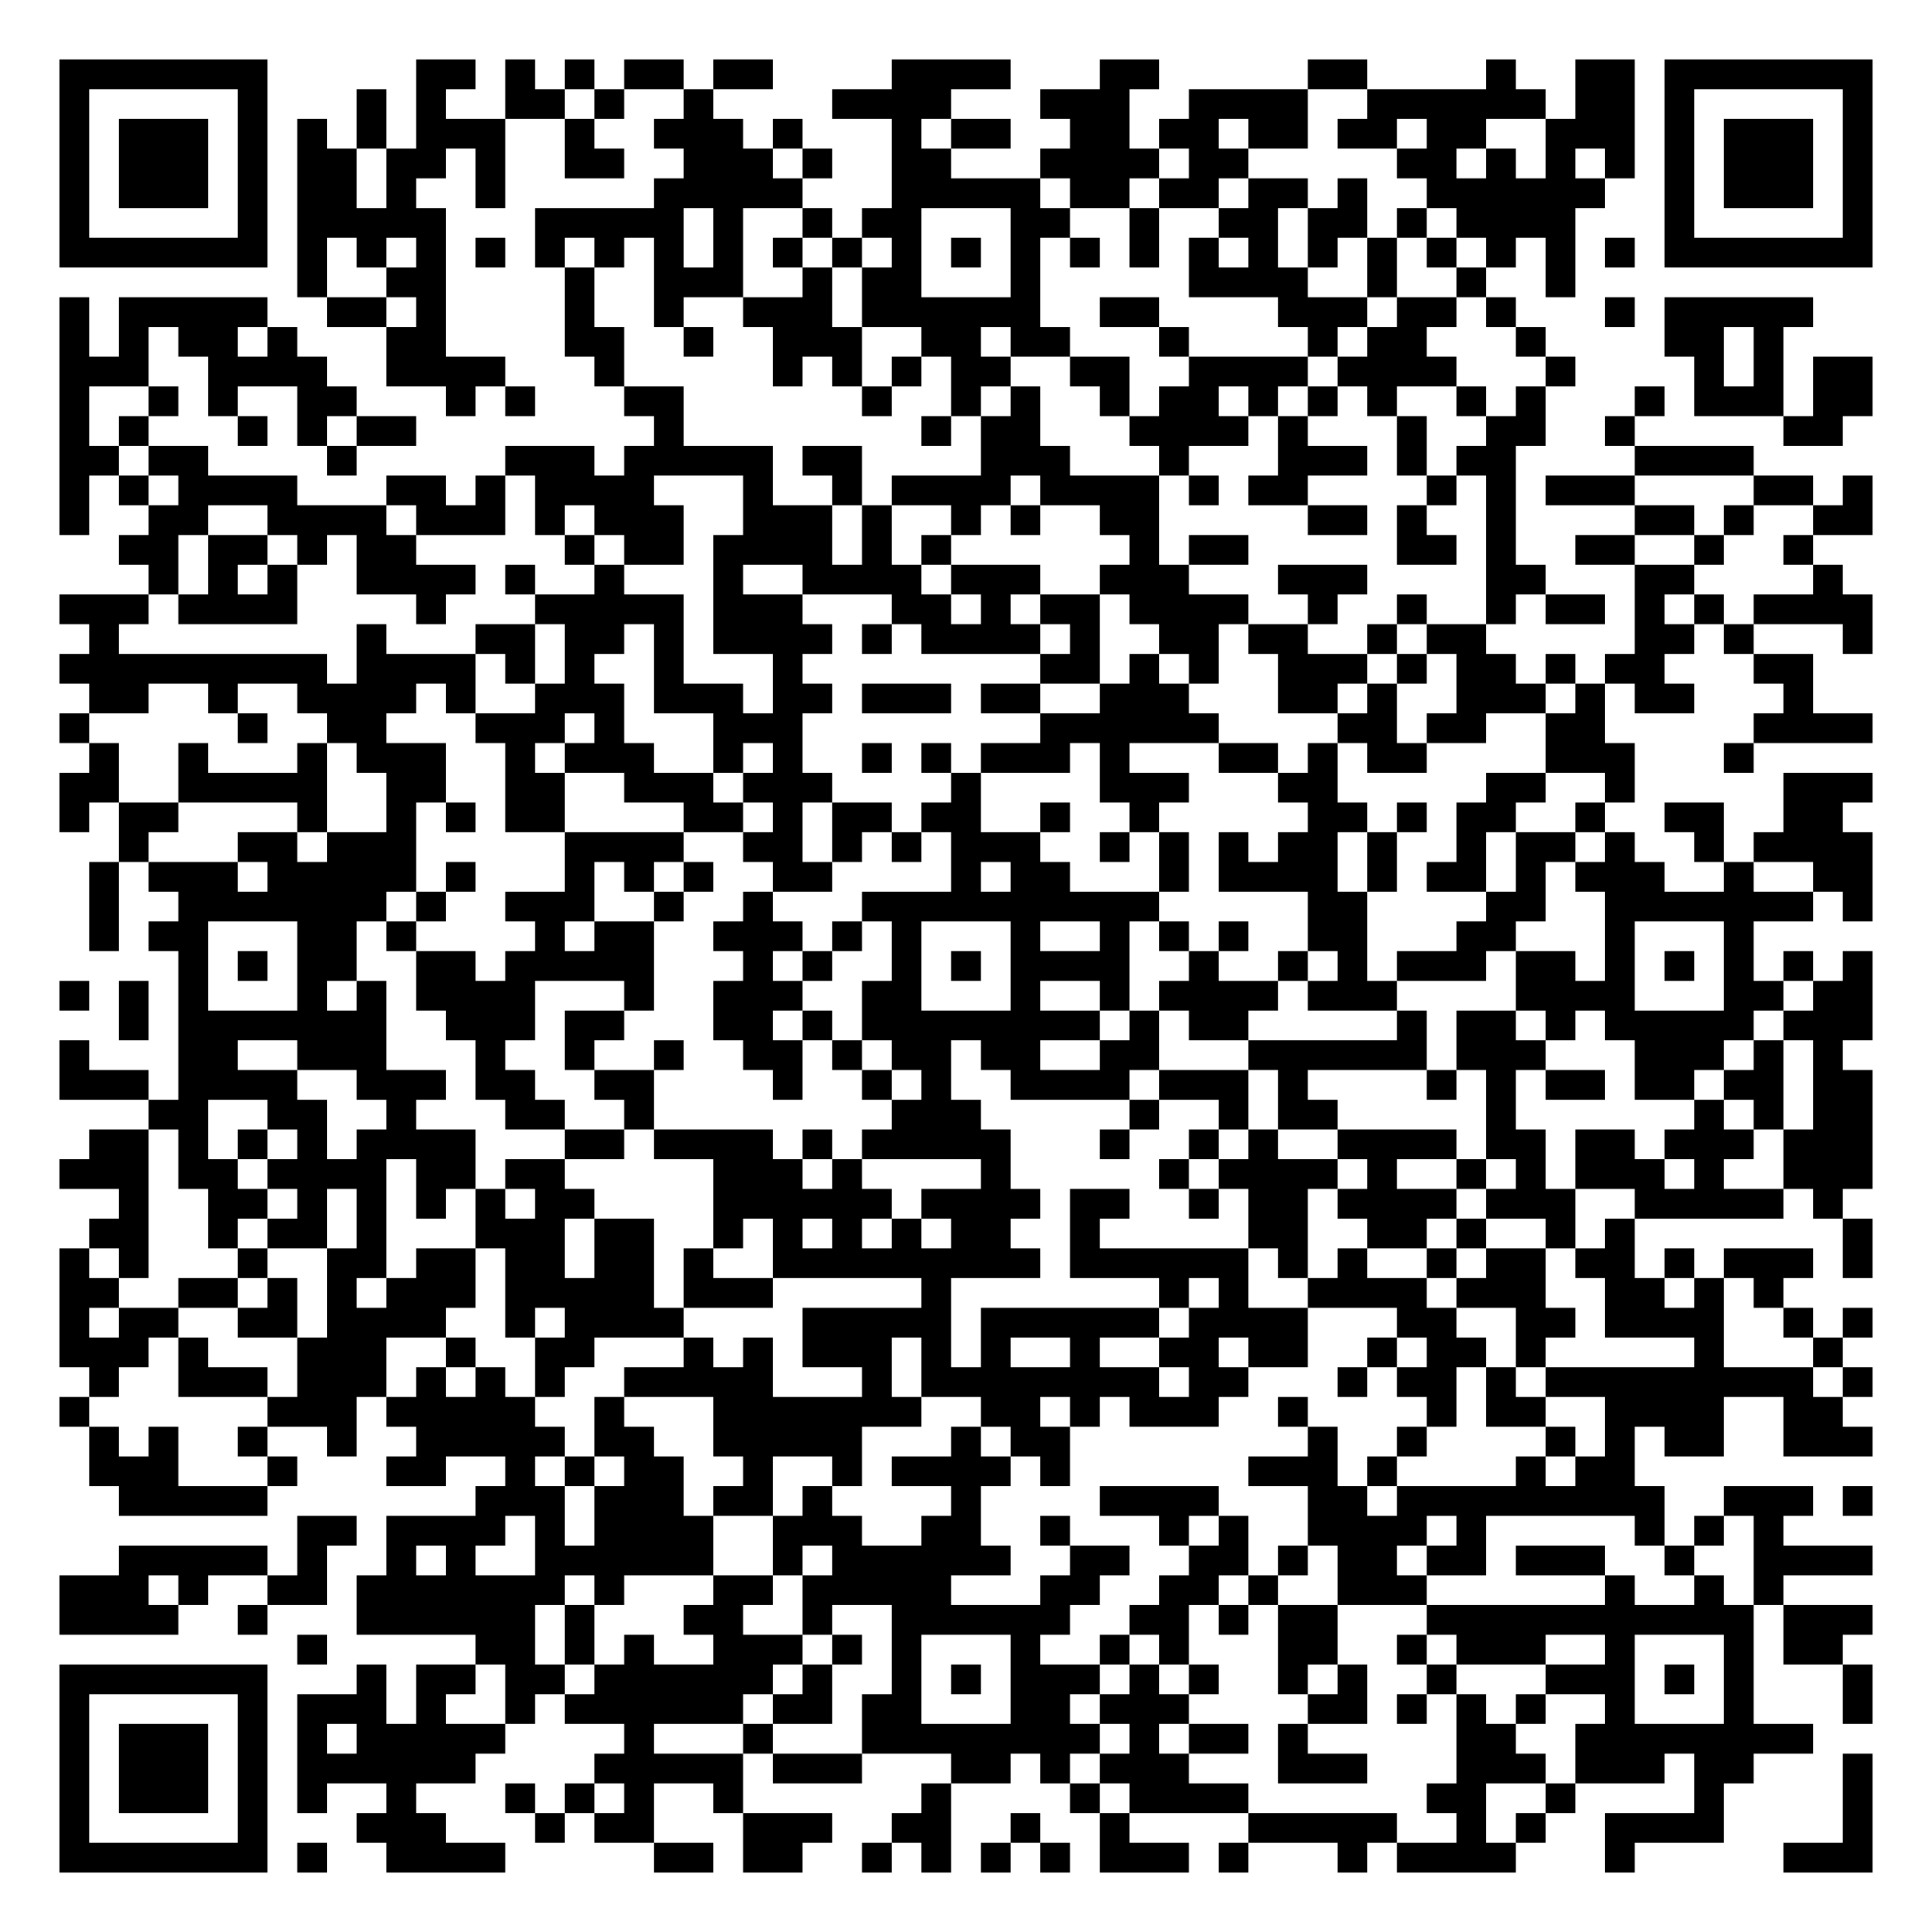
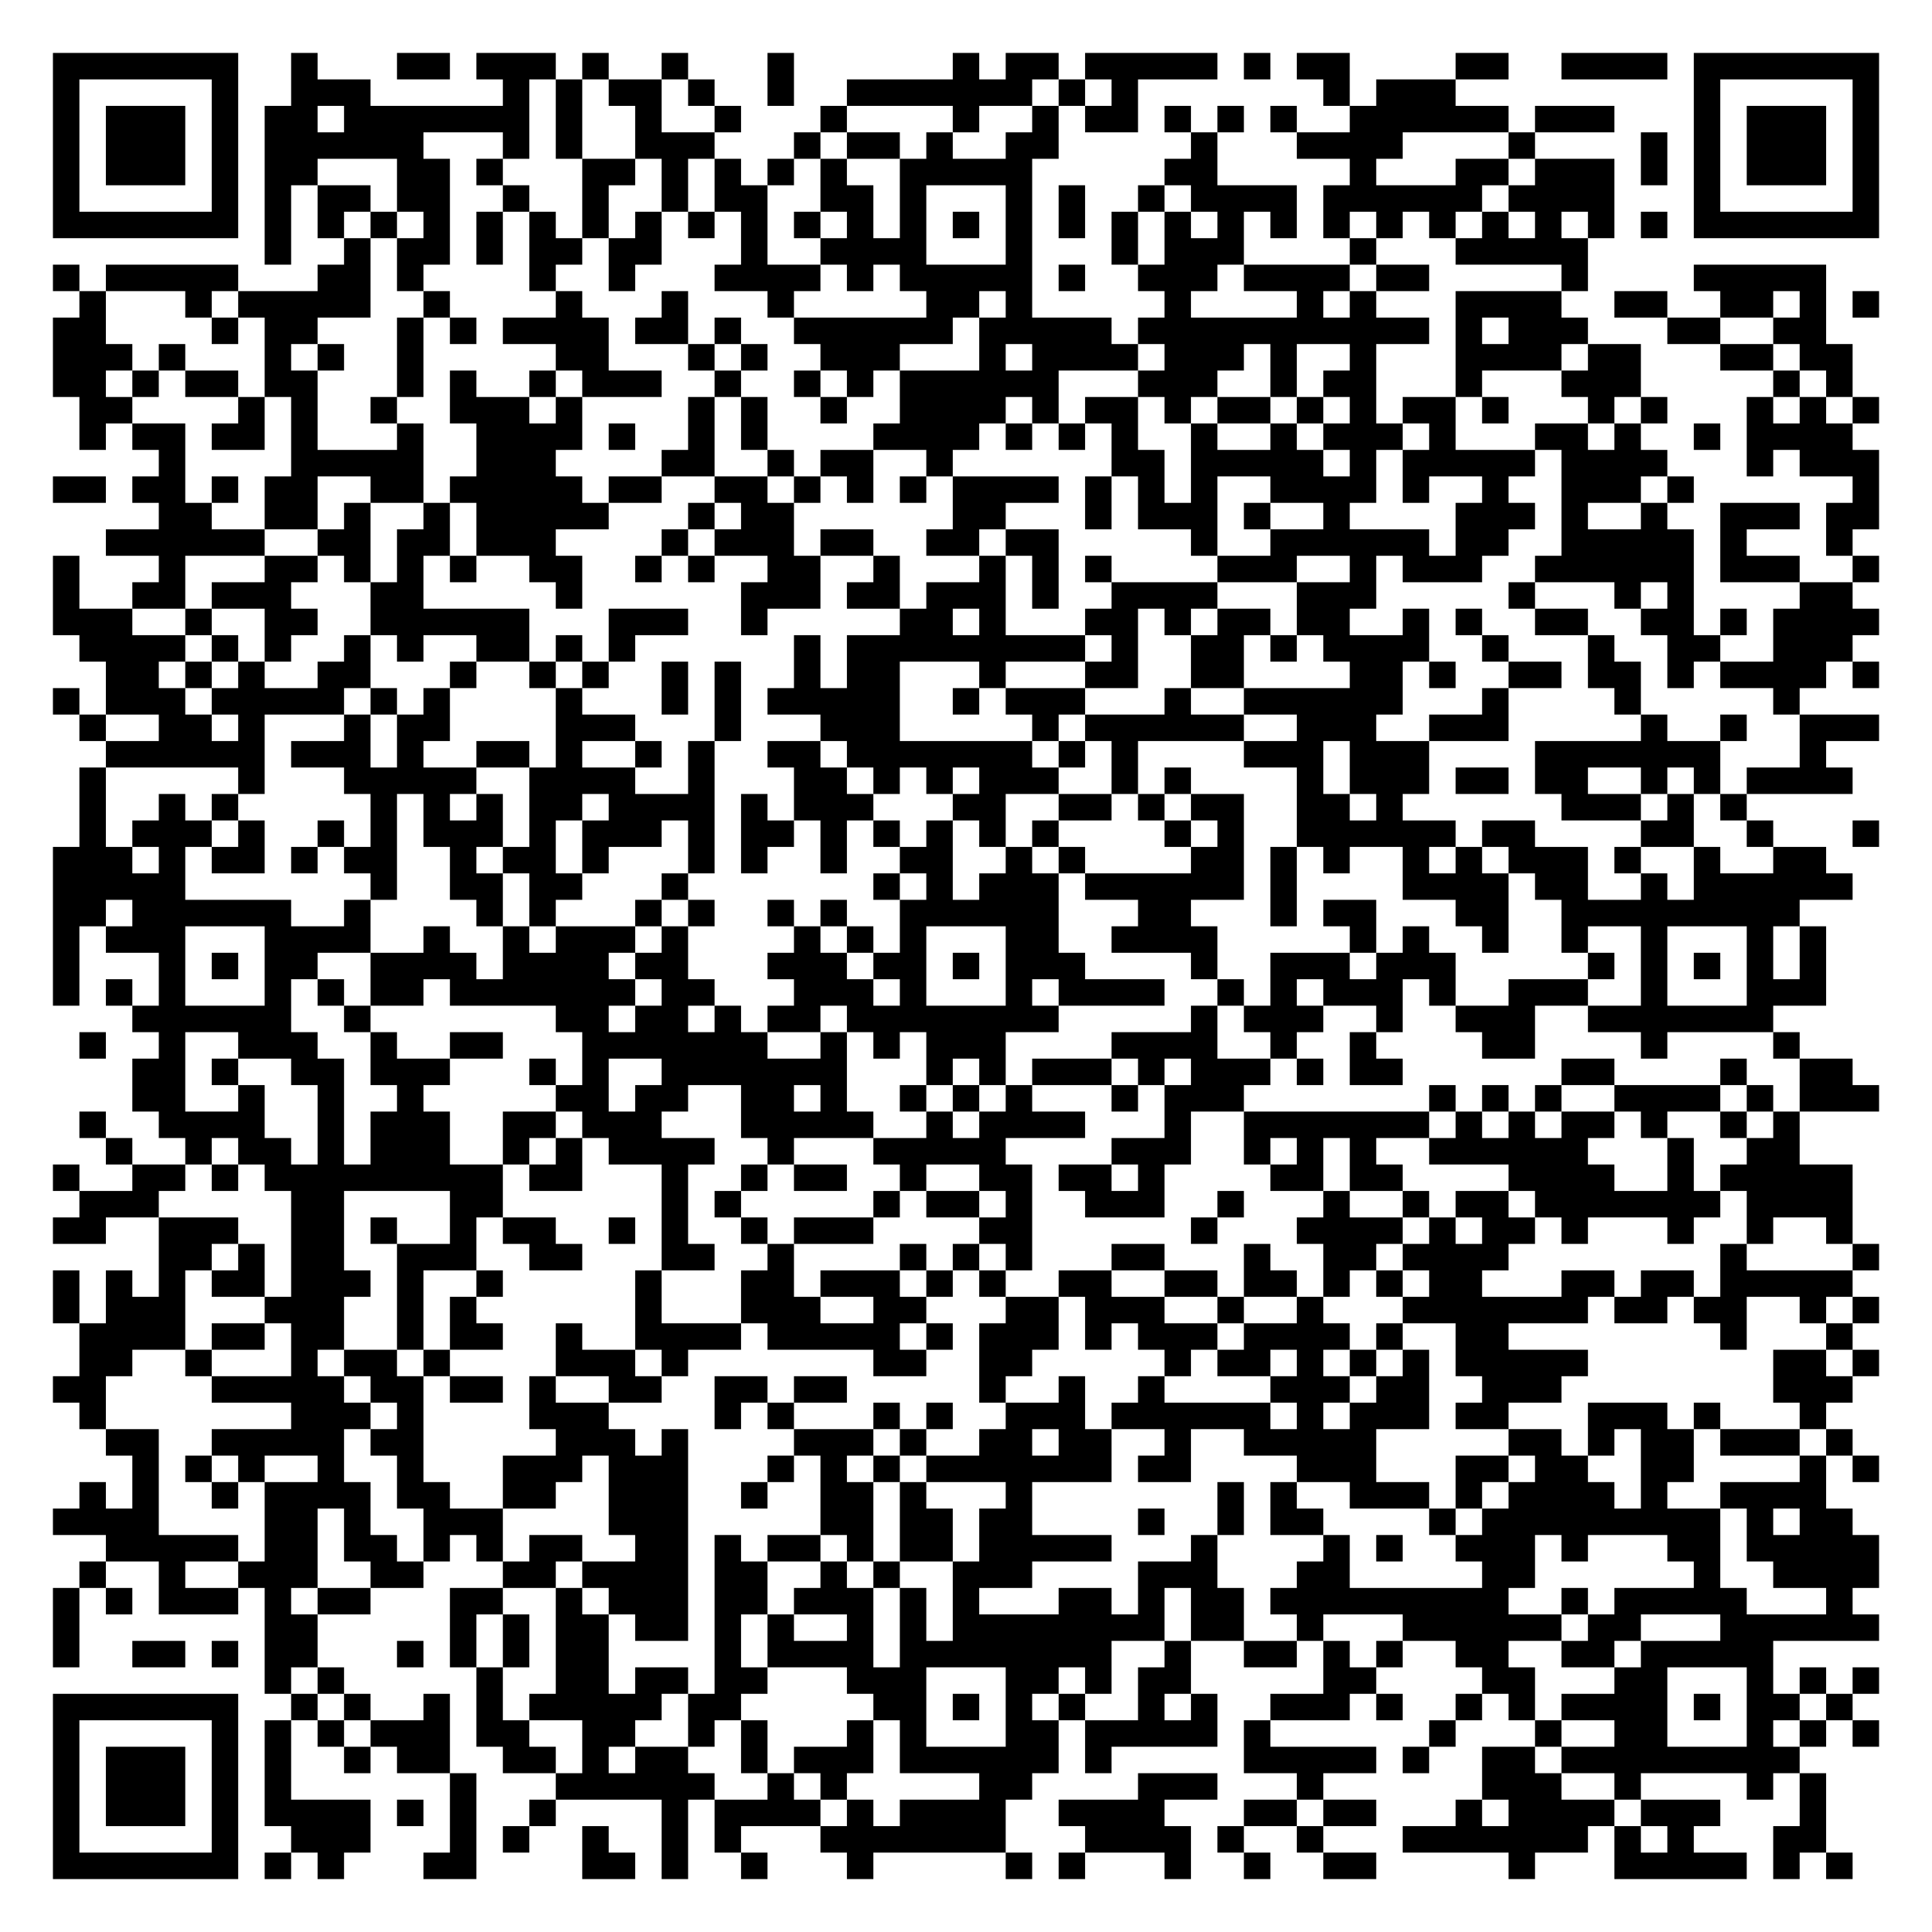
- <svg xmlns="http://www.w3.org/2000/svg" width="260" height="260" class="segno">
+ <svg xmlns="http://www.w3.org/2000/svg" width="292" height="292" class="segno">
  <g transform="scale(4)">
-     <path fill="#fff" d="M0 0h65v65h-65z" />
-     <path class="qrline" stroke="#000" d="M2 2.5h7m5 0h2m1 0h1m1 0h1m1 0h2m1 0h2m4 0h4m3 0h2m5 0h2m4 0h1m2 0h2m1 0h7m-61 1h1m5 0h1m3 0h1m1 0h1m2 0h2m1 0h1m2 0h1m4 0h4m3 0h3m2 0h4m2 0h6m1 0h2m1 0h1m5 0h1m-61 1h1m1 0h3m1 0h1m1 0h1m1 0h1m1 0h3m2 0h1m2 0h3m1 0h1m3 0h1m1 0h2m2 0h2m1 0h2m1 0h2m1 0h2m1 0h2m2 0h3m1 0h1m1 0h3m1 0h1m-61 1h1m1 0h3m1 0h1m1 0h2m1 0h2m1 0h1m2 0h2m2 0h3m1 0h1m2 0h2m3 0h4m1 0h2m5 0h2m1 0h1m1 0h1m1 0h1m1 0h1m1 0h3m1 0h1m-61 1h1m1 0h3m1 0h1m1 0h2m1 0h1m2 0h1m5 0h5m3 0h5m1 0h2m1 0h2m1 0h2m1 0h1m2 0h6m2 0h1m1 0h3m1 0h1m-61 1h1m5 0h1m1 0h5m3 0h5m1 0h1m2 0h1m1 0h2m3 0h2m2 0h1m2 0h2m1 0h2m1 0h1m1 0h4m3 0h1m5 0h1m-61 1h7m1 0h1m1 0h1m1 0h1m1 0h1m1 0h1m1 0h1m1 0h1m1 0h1m1 0h1m1 0h1m1 0h1m1 0h1m1 0h1m1 0h1m1 0h1m1 0h1m1 0h1m1 0h1m1 0h1m1 0h1m1 0h1m1 0h1m1 0h1m1 0h7m-53 1h1m2 0h2m4 0h1m2 0h3m2 0h1m1 0h2m3 0h1m5 0h4m2 0h1m2 0h1m2 0h1m-51 1h1m1 0h5m2 0h2m1 0h1m4 0h1m2 0h1m2 0h3m1 0h6m2 0h2m4 0h3m1 0h2m1 0h1m3 0h1m1 0h5m-59 1h1m1 0h1m1 0h2m1 0h1m3 0h2m4 0h2m2 0h1m2 0h3m2 0h2m1 0h2m3 0h1m4 0h1m1 0h2m3 0h1m4 0h2m1 0h1m-58 1h3m2 0h4m2 0h4m3 0h1m5 0h1m1 0h1m1 0h1m1 0h2m2 0h2m2 0h4m1 0h4m3 0h1m4 0h1m1 0h1m1 0h2m-61 1h1m2 0h1m1 0h1m2 0h2m3 0h1m1 0h1m3 0h2m6 0h1m2 0h1m1 0h1m2 0h1m1 0h2m1 0h1m1 0h1m1 0h1m2 0h1m1 0h1m3 0h1m1 0h3m1 0h2m-61 1h1m1 0h1m3 0h1m1 0h1m1 0h2m8 0h1m8 0h1m1 0h2m3 0h4m1 0h1m3 0h1m2 0h2m2 0h1m5 0h2m-60 1h2m1 0h2m4 0h1m5 0h3m1 0h5m1 0h2m4 0h3m3 0h1m3 0h3m1 0h1m1 0h2m4 0h4m-57 1h1m1 0h1m1 0h4m3 0h2m1 0h1m1 0h4m3 0h1m2 0h1m1 0h4m1 0h4m1 0h1m1 0h2m4 0h1m1 0h1m1 0h3m4 0h2m1 0h1m-61 1h1m2 0h2m2 0h4m1 0h3m1 0h1m1 0h3m2 0h3m1 0h1m2 0h1m1 0h1m2 0h2m5 0h2m1 0h1m2 0h1m4 0h2m1 0h1m2 0h2m-59 1h2m1 0h2m1 0h1m1 0h2m5 0h1m1 0h2m1 0h4m1 0h1m1 0h1m6 0h1m1 0h2m5 0h2m1 0h1m2 0h2m2 0h1m2 0h1m-56 1h1m1 0h1m1 0h1m2 0h4m1 0h1m2 0h1m3 0h1m2 0h4m1 0h3m2 0h3m3 0h3m4 0h2m3 0h2m4 0h1m-60 1h3m1 0h4m4 0h1m3 0h5m1 0h3m3 0h2m1 0h1m1 0h2m1 0h4m2 0h1m2 0h1m2 0h1m1 0h2m1 0h1m1 0h1m1 0h4m-60 1h1m8 0h1m3 0h2m1 0h2m1 0h1m1 0h4m1 0h1m1 0h4m1 0h1m2 0h2m1 0h2m2 0h1m1 0h2m5 0h2m1 0h1m3 0h1m-61 1h9m1 0h4m1 0h1m1 0h1m2 0h1m3 0h1m8 0h2m1 0h1m1 0h1m2 0h3m1 0h1m1 0h2m1 0h1m1 0h2m3 0h2m-58 1h2m2 0h1m2 0h4m1 0h1m2 0h3m1 0h3m1 0h2m1 0h3m1 0h2m2 0h3m3 0h2m1 0h1m2 0h3m1 0h1m1 0h2m3 0h1m-59 1h1m5 0h1m2 0h2m3 0h3m1 0h1m3 0h3m8 0h6m4 0h2m1 0h2m2 0h2m5 0h4m-60 1h1m2 0h1m3 0h1m1 0h3m2 0h1m1 0h3m2 0h1m1 0h1m2 0h1m1 0h1m1 0h3m1 0h1m3 0h2m1 0h1m1 0h2m4 0h3m3 0h1m-57 1h2m2 0h5m2 0h2m2 0h2m2 0h3m1 0h3m4 0h1m4 0h3m3 0h2m5 0h2m2 0h1m5 0h3m-61 1h1m1 0h2m4 0h1m2 0h1m1 0h1m1 0h2m4 0h2m1 0h1m1 0h2m1 0h2m2 0h1m2 0h1m5 0h2m1 0h1m1 0h2m2 0h1m2 0h2m2 0h2m-58 1h1m3 0h2m1 0h3m5 0h4m2 0h2m1 0h1m1 0h1m1 0h3m2 0h1m1 0h1m1 0h1m1 0h2m1 0h1m2 0h1m1 0h2m1 0h1m2 0h1m1 0h4m-60 1h1m1 0h3m1 0h5m1 0h1m3 0h1m1 0h1m1 0h1m2 0h2m4 0h1m1 0h2m3 0h1m1 0h4m1 0h1m1 0h2m1 0h1m1 0h3m2 0h1m2 0h2m-60 1h1m2 0h7m1 0h1m2 0h3m2 0h1m2 0h1m3 0h10m5 0h2m4 0h2m2 0h7m1 0h1m-60 1h1m1 0h2m3 0h2m1 0h1m4 0h1m1 0h2m2 0h3m1 0h1m1 0h1m3 0h1m2 0h1m1 0h1m1 0h1m2 0h2m3 0h2m3 0h1m3 0h1m-53 1h1m1 0h1m1 0h2m2 0h2m1 0h5m3 0h1m1 0h1m2 0h1m1 0h1m1 0h4m2 0h1m2 0h1m1 0h1m1 0h3m1 0h2m1 0h1m1 0h1m1 0h1m1 0h1m1 0h1m-61 1h1m1 0h1m1 0h1m3 0h1m1 0h1m1 0h4m3 0h1m2 0h3m2 0h2m3 0h1m2 0h1m1 0h4m1 0h3m4 0h4m3 0h2m1 0h2m-59 1h1m1 0h7m2 0h3m1 0h2m3 0h2m1 0h1m1 0h8m1 0h1m1 0h2m5 0h1m1 0h2m1 0h1m1 0h5m1 0h3m-61 1h1m3 0h2m2 0h3m3 0h1m2 0h1m2 0h1m2 0h2m1 0h1m1 0h2m1 0h2m2 0h2m3 0h6m1 0h3m3 0h3m1 0h1m1 0h1m-60 1h3m1 0h4m2 0h3m1 0h2m2 0h2m4 0h1m2 0h1m1 0h1m2 0h4m1 0h3m1 0h1m4 0h1m1 0h1m1 0h2m1 0h2m1 0h2m1 0h2m-58 1h2m2 0h2m2 0h1m3 0h2m2 0h1m8 0h3m5 0h1m2 0h1m1 0h2m5 0h1m6 0h1m1 0h1m1 0h2m-60 1h2m1 0h1m1 0h1m1 0h1m1 0h4m3 0h2m1 0h4m1 0h1m1 0h5m3 0h1m2 0h1m1 0h1m2 0h4m1 0h2m1 0h2m1 0h3m1 0h3m-61 1h3m1 0h2m1 0h4m1 0h2m1 0h2m5 0h3m1 0h1m4 0h1m5 0h1m1 0h4m1 0h1m2 0h1m1 0h1m1 0h3m1 0h1m2 0h3m-59 1h1m2 0h2m1 0h1m1 0h1m1 0h1m1 0h1m1 0h2m4 0h6m1 0h4m1 0h2m2 0h1m1 0h2m1 0h4m1 0h3m2 0h5m1 0h1m-59 1h2m2 0h1m1 0h2m1 0h1m3 0h3m1 0h2m2 0h1m1 0h1m1 0h1m1 0h1m1 0h2m2 0h1m5 0h2m2 0h2m1 0h1m2 0h1m1 0h1m7 0h1m-61 1h1m1 0h1m3 0h1m2 0h2m1 0h2m1 0h2m1 0h2m1 0h1m2 0h9m1 0h6m1 0h1m1 0h1m2 0h1m1 0h2m1 0h2m1 0h1m1 0h3m1 0h1m-61 1h2m2 0h2m1 0h1m1 0h1m1 0h3m1 0h5m1 0h3m5 0h1m7 0h1m1 0h1m2 0h4m1 0h3m2 0h2m1 0h1m1 0h1m-58 1h1m1 0h2m2 0h2m1 0h4m2 0h1m1 0h4m4 0h5m1 0h6m1 0h4m3 0h2m2 0h2m1 0h4m2 0h1m1 0h1m-61 1h3m1 0h1m3 0h3m2 0h1m2 0h2m3 0h1m1 0h1m1 0h3m1 0h1m1 0h1m2 0h1m2 0h2m1 0h2m2 0h1m1 0h2m1 0h1m5 0h1m3 0h1m-59 1h1m2 0h3m1 0h3m1 0h1m1 0h1m1 0h1m2 0h5m3 0h1m1 0h8m1 0h2m3 0h1m1 0h2m1 0h1m1 0h9m1 0h1m-61 1h1m6 0h3m1 0h5m2 0h1m3 0h7m2 0h2m1 0h1m1 0h3m2 0h1m4 0h1m1 0h2m2 0h4m2 0h2m-59 1h1m1 0h1m2 0h1m2 0h1m2 0h5m1 0h2m2 0h5m3 0h1m1 0h2m8 0h1m2 0h1m4 0h1m1 0h1m1 0h2m2 0h3m-60 1h3m3 0h1m3 0h2m2 0h1m1 0h1m1 0h2m2 0h1m2 0h1m1 0h4m1 0h1m6 0h3m1 0h1m4 0h1m1 0h2m-51 1h5m7 0h3m1 0h3m1 0h2m1 0h1m4 0h1m4 0h4m3 0h2m1 0h9m2 0h3m1 0h1m-53 1h2m1 0h4m1 0h1m1 0h4m2 0h3m2 0h2m2 0h1m3 0h1m1 0h1m2 0h4m1 0h1m5 0h1m1 0h1m1 0h1m-56 1h5m1 0h1m2 0h1m1 0h1m2 0h6m2 0h1m1 0h6m2 0h2m2 0h2m1 0h1m1 0h2m1 0h2m1 0h3m2 0h1m2 0h4m-61 1h3m1 0h1m2 0h2m1 0h7m1 0h1m3 0h2m1 0h5m3 0h2m2 0h2m1 0h1m2 0h3m6 0h1m2 0h1m1 0h1m-58 1h4m2 0h1m3 0h6m1 0h1m3 0h2m2 0h1m2 0h6m2 0h2m1 0h1m1 0h2m3 0h11m1 0h3m-53 1h1m5 0h2m1 0h1m1 0h1m2 0h3m1 0h1m1 0h1m3 0h1m2 0h1m1 0h1m3 0h2m2 0h1m1 0h3m2 0h1m3 0h1m1 0h2m-60 1h7m3 0h1m1 0h2m1 0h2m1 0h6m1 0h1m2 0h1m1 0h1m1 0h3m1 0h1m1 0h1m2 0h1m1 0h1m2 0h1m3 0h3m1 0h1m1 0h1m3 0h1m-61 1h1m5 0h1m1 0h3m1 0h1m2 0h1m1 0h6m1 0h2m1 0h2m3 0h2m1 0h3m4 0h2m1 0h1m1 0h1m1 0h1m2 0h1m3 0h1m3 0h1m-61 1h1m1 0h3m1 0h1m1 0h1m1 0h5m4 0h1m3 0h1m3 0h8m1 0h1m1 0h2m1 0h1m5 0h2m2 0h8m-59 1h1m1 0h3m1 0h1m1 0h6m4 0h5m1 0h3m3 0h2m1 0h1m1 0h3m3 0h3m3 0h3m1 0h3m1 0h2m3 0h1m-61 1h1m1 0h3m1 0h1m1 0h1m2 0h1m3 0h1m1 0h1m1 0h1m2 0h1m6 0h1m4 0h1m1 0h4m6 0h2m2 0h1m4 0h1m4 0h1m-61 1h1m5 0h1m3 0h3m3 0h1m1 0h2m3 0h3m2 0h2m2 0h1m2 0h1m4 0h5m2 0h1m1 0h1m2 0h4m4 0h1m-61 1h7m1 0h1m2 0h4m5 0h2m1 0h2m2 0h1m1 0h1m1 0h1m1 0h1m1 0h3m1 0h1m3 0h1m1 0h4m3 0h1m5 0h3" />
+     <path fill="#fff" d="M0 0h73v73h-73z" />
+     <path class="qrline" stroke="#000" d="M2 2.5h7m2 0h1m3 0h2m1 0h3m1 0h1m2 0h1m3 0h1m6 0h1m1 0h2m1 0h5m1 0h1m1 0h2m4 0h2m2 0h4m1 0h7m-69 1h1m5 0h1m2 0h3m5 0h1m1 0h1m1 0h2m1 0h1m2 0h1m2 0h7m1 0h1m1 0h1m7 0h1m1 0h3m9 0h1m5 0h1m-69 1h1m1 0h3m1 0h1m1 0h2m1 0h7m1 0h1m2 0h1m2 0h1m3 0h1m4 0h1m2 0h1m1 0h2m1 0h1m1 0h1m1 0h1m2 0h6m1 0h3m3 0h1m1 0h3m1 0h1m-69 1h1m1 0h3m1 0h1m1 0h6m3 0h1m1 0h1m2 0h3m3 0h1m1 0h2m1 0h1m2 0h2m5 0h1m3 0h4m4 0h1m4 0h1m1 0h1m1 0h3m1 0h1m-69 1h1m1 0h3m1 0h1m1 0h2m3 0h2m1 0h1m3 0h2m1 0h1m1 0h1m1 0h1m1 0h1m2 0h5m5 0h2m5 0h1m3 0h2m1 0h3m1 0h1m1 0h1m1 0h3m1 0h1m-69 1h1m5 0h1m1 0h1m1 0h2m1 0h2m2 0h1m2 0h1m2 0h1m1 0h2m2 0h2m1 0h1m3 0h1m1 0h1m2 0h1m1 0h4m1 0h6m1 0h4m3 0h1m5 0h1m-69 1h7m1 0h1m1 0h1m1 0h1m1 0h1m1 0h1m1 0h1m1 0h1m1 0h1m1 0h1m1 0h1m1 0h1m1 0h1m1 0h1m1 0h1m1 0h1m1 0h1m1 0h1m1 0h1m1 0h1m1 0h1m1 0h1m1 0h1m1 0h1m1 0h1m1 0h1m1 0h1m1 0h1m1 0h7m-61 1h1m2 0h1m1 0h2m1 0h1m1 0h2m1 0h2m3 0h1m2 0h4m3 0h1m3 0h1m1 0h3m4 0h1m3 0h5m-58 1h1m1 0h5m3 0h2m1 0h1m4 0h1m2 0h1m3 0h4m1 0h1m1 0h5m1 0h1m2 0h3m1 0h4m1 0h2m5 0h1m4 0h5m-66 1h1m3 0h1m1 0h5m2 0h1m4 0h1m3 0h1m3 0h1m5 0h2m1 0h1m5 0h1m4 0h1m1 0h1m3 0h4m2 0h2m2 0h2m1 0h1m1 0h1m-69 1h2m4 0h1m1 0h2m3 0h1m1 0h1m1 0h4m1 0h2m1 0h1m2 0h6m1 0h5m1 0h11m1 0h1m1 0h3m3 0h2m2 0h2m-67 1h3m1 0h1m3 0h1m1 0h1m2 0h1m5 0h2m3 0h1m1 0h1m2 0h3m3 0h1m1 0h4m1 0h3m1 0h1m2 0h1m3 0h4m1 0h2m3 0h2m1 0h2m-68 1h2m1 0h1m1 0h2m1 0h2m3 0h1m1 0h1m2 0h1m1 0h3m2 0h1m2 0h1m1 0h1m1 0h6m3 0h3m2 0h1m1 0h2m3 0h1m3 0h3m5 0h1m1 0h1m-67 1h2m4 0h1m1 0h1m2 0h1m2 0h3m1 0h1m4 0h1m1 0h1m2 0h1m2 0h4m1 0h1m1 0h2m1 0h1m1 0h2m1 0h1m1 0h1m1 0h2m1 0h1m3 0h1m1 0h1m3 0h1m1 0h1m1 0h1m-68 1h1m1 0h2m1 0h2m1 0h1m3 0h1m2 0h4m1 0h1m2 0h1m1 0h1m4 0h4m1 0h1m1 0h1m1 0h1m2 0h1m2 0h1m1 0h3m1 0h1m3 0h2m1 0h1m2 0h1m1 0h4m-64 1h1m4 0h5m2 0h3m4 0h2m2 0h1m1 0h2m2 0h1m6 0h2m1 0h5m1 0h1m1 0h5m1 0h4m3 0h1m1 0h3m-69 1h2m1 0h2m1 0h1m1 0h2m2 0h2m1 0h5m1 0h2m2 0h2m1 0h1m1 0h1m1 0h1m1 0h4m1 0h1m1 0h1m1 0h1m2 0h4m1 0h1m2 0h1m2 0h3m1 0h1m6 0h1m-65 1h2m2 0h2m1 0h1m2 0h1m1 0h5m3 0h1m1 0h2m6 0h2m3 0h1m1 0h3m1 0h1m2 0h1m4 0h3m1 0h1m2 0h1m2 0h3m1 0h2m-67 1h6m2 0h2m1 0h2m1 0h3m4 0h1m1 0h3m1 0h2m2 0h2m1 0h2m5 0h1m2 0h6m1 0h2m2 0h5m1 0h1m3 0h1m-68 1h1m3 0h1m3 0h2m1 0h1m1 0h1m1 0h1m2 0h2m2 0h1m1 0h1m2 0h2m2 0h1m3 0h1m1 0h1m1 0h1m4 0h3m2 0h1m1 0h3m2 0h6m1 0h3m2 0h1m-69 1h1m2 0h2m1 0h3m3 0h2m5 0h1m6 0h3m1 0h2m1 0h3m1 0h1m2 0h4m3 0h3m5 0h1m3 0h1m1 0h1m4 0h2m-68 1h3m2 0h1m2 0h2m2 0h6m3 0h3m2 0h1m5 0h2m1 0h1m3 0h2m1 0h1m1 0h2m1 0h2m2 0h1m1 0h1m2 0h2m2 0h2m1 0h1m1 0h4m-68 1h4m1 0h1m1 0h1m2 0h1m1 0h1m2 0h2m1 0h1m1 0h1m6 0h1m1 0h9m1 0h1m2 0h2m1 0h1m1 0h4m2 0h1m3 0h1m2 0h2m2 0h3m-66 1h2m1 0h1m1 0h1m2 0h2m3 0h1m2 0h1m1 0h1m2 0h1m1 0h1m2 0h1m1 0h2m3 0h1m3 0h2m2 0h2m4 0h2m1 0h1m2 0h2m1 0h2m1 0h1m1 0h4m1 0h1m-69 1h1m1 0h3m1 0h5m1 0h1m1 0h1m4 0h1m3 0h1m1 0h1m1 0h5m2 0h1m1 0h3m3 0h1m2 0h6m3 0h1m4 0h1m5 0h1m-65 1h1m2 0h2m1 0h1m3 0h1m1 0h2m4 0h3m3 0h1m3 0h3m5 0h1m1 0h6m2 0h3m2 0h3m5 0h1m2 0h1m2 0h3m-67 1h6m1 0h3m1 0h1m2 0h2m1 0h1m2 0h1m1 0h1m2 0h2m1 0h7m1 0h1m1 0h1m4 0h3m1 0h3m4 0h7m3 0h1m-66 1h1m5 0h1m3 0h5m2 0h4m2 0h1m3 0h2m1 0h1m1 0h1m1 0h3m2 0h1m1 0h1m4 0h1m1 0h3m1 0h2m1 0h2m2 0h1m1 0h1m1 0h4m-67 1h1m2 0h1m1 0h1m5 0h1m1 0h1m1 0h1m1 0h2m1 0h4m1 0h1m1 0h3m3 0h2m2 0h2m1 0h1m1 0h2m2 0h2m1 0h1m6 0h3m1 0h1m1 0h1m-63 1h1m1 0h3m1 0h1m2 0h1m1 0h1m1 0h3m1 0h1m1 0h3m1 0h1m1 0h2m1 0h1m1 0h1m1 0h1m1 0h1m1 0h1m4 0h1m1 0h1m2 0h6m1 0h2m4 0h2m2 0h1m3 0h1m-69 1h3m1 0h1m1 0h2m1 0h1m1 0h2m2 0h1m1 0h2m1 0h1m3 0h1m1 0h1m2 0h1m2 0h2m2 0h1m1 0h1m4 0h2m1 0h1m1 0h1m2 0h1m1 0h1m1 0h3m1 0h1m2 0h1m2 0h2m-67 1h5m7 0h1m2 0h2m1 0h2m3 0h1m7 0h1m1 0h1m1 0h3m1 0h6m1 0h1m4 0h4m1 0h2m2 0h1m1 0h6m-68 1h2m1 0h6m2 0h1m4 0h1m1 0h1m3 0h1m1 0h1m2 0h1m1 0h1m2 0h6m3 0h2m3 0h1m1 0h2m3 0h2m2 0h9m-66 1h1m1 0h3m3 0h4m2 0h1m2 0h1m1 0h3m1 0h1m4 0h1m1 0h1m1 0h1m3 0h2m2 0h4m5 0h1m1 0h1m2 0h1m2 0h1m2 0h1m3 0h1m1 0h1m-67 1h1m3 0h1m1 0h1m1 0h2m2 0h4m1 0h4m1 0h2m3 0h3m1 0h2m1 0h1m1 0h3m4 0h1m2 0h3m1 0h3m5 0h1m1 0h1m1 0h1m1 0h1m1 0h1m-67 1h1m1 0h1m1 0h1m3 0h1m1 0h1m1 0h2m1 0h7m1 0h2m3 0h3m1 0h1m3 0h1m1 0h4m2 0h1m1 0h1m1 0h3m1 0h1m2 0h3m2 0h1m3 0h3m-64 1h6m2 0h1m7 0h2m1 0h2m1 0h1m1 0h2m1 0h8m5 0h1m1 0h3m2 0h1m2 0h3m2 0h7m-64 1h1m2 0h1m2 0h3m2 0h1m2 0h2m3 0h7m2 0h1m1 0h1m1 0h3m4 0h4m2 0h1m2 0h1m4 0h2m4 0h1m4 0h1m-63 1h2m1 0h1m2 0h2m1 0h3m3 0h1m1 0h1m2 0h7m3 0h1m1 0h1m1 0h3m1 0h1m1 0h3m1 0h1m1 0h2m6 0h2m4 0h1m2 0h2m-65 1h2m2 0h1m2 0h1m2 0h1m5 0h2m1 0h2m2 0h2m1 0h1m2 0h1m1 0h1m1 0h1m3 0h1m1 0h3m7 0h1m1 0h1m1 0h1m2 0h4m1 0h1m1 0h3m-68 1h1m2 0h4m2 0h1m1 0h3m2 0h2m1 0h3m3 0h5m2 0h1m1 0h4m3 0h1m2 0h7m1 0h1m1 0h1m1 0h2m1 0h1m2 0h1m1 0h1m-64 1h1m2 0h1m1 0h2m1 0h1m1 0h3m2 0h1m1 0h1m1 0h4m2 0h1m3 0h5m4 0h3m2 0h1m1 0h1m1 0h1m2 0h6m3 0h1m2 0h2m-66 1h1m2 0h2m1 0h1m1 0h9m1 0h2m3 0h1m2 0h1m1 0h2m2 0h1m2 0h2m1 0h2m1 0h1m4 0h2m1 0h2m4 0h4m2 0h1m1 0h5m-67 1h3m5 0h2m4 0h2m6 0h1m1 0h1m5 0h1m1 0h2m1 0h1m2 0h3m2 0h1m3 0h1m2 0h1m1 0h2m1 0h7m1 0h4m-68 1h2m2 0h3m2 0h2m1 0h1m2 0h1m1 0h2m2 0h1m1 0h1m2 0h1m1 0h3m4 0h2m6 0h1m3 0h4m1 0h1m1 0h2m1 0h1m3 0h1m2 0h1m2 0h1m-64 1h2m1 0h1m1 0h2m2 0h3m2 0h2m3 0h2m2 0h1m4 0h1m1 0h1m1 0h1m3 0h2m3 0h1m2 0h2m1 0h4m8 0h1m4 0h1m-69 1h1m1 0h1m1 0h1m1 0h2m1 0h3m1 0h1m2 0h1m5 0h1m3 0h2m1 0h3m1 0h1m1 0h1m2 0h2m2 0h2m1 0h2m1 0h1m1 0h1m1 0h2m3 0h2m1 0h2m1 0h5m-68 1h1m1 0h3m3 0h3m2 0h1m1 0h1m6 0h1m3 0h3m2 0h2m3 0h2m1 0h3m2 0h1m2 0h1m3 0h7m1 0h2m1 0h2m2 0h1m1 0h1m-68 1h4m1 0h2m1 0h2m2 0h1m1 0h2m2 0h1m2 0h4m1 0h5m1 0h1m1 0h3m1 0h1m1 0h3m1 0h4m1 0h1m2 0h2m8 0h1m3 0h1m-67 1h2m2 0h1m3 0h1m1 0h2m1 0h1m4 0h3m1 0h1m7 0h2m2 0h2m5 0h1m1 0h2m1 0h1m1 0h1m1 0h1m1 0h5m7 0h2m1 0h1m-69 1h2m4 0h5m1 0h2m1 0h2m1 0h1m2 0h2m2 0h2m1 0h2m5 0h1m2 0h1m2 0h1m4 0h3m1 0h2m2 0h3m8 0h3m-67 1h1m7 0h3m1 0h1m4 0h3m4 0h1m1 0h1m3 0h1m1 0h1m2 0h3m1 0h6m1 0h1m1 0h3m1 0h2m3 0h3m1 0h1m3 0h1m-65 1h2m2 0h5m1 0h2m5 0h3m1 0h1m4 0h3m1 0h1m2 0h2m1 0h2m2 0h1m2 0h5m5 0h2m1 0h1m1 0h2m1 0h3m1 0h1m-65 1h1m1 0h1m1 0h1m2 0h1m2 0h1m3 0h3m1 0h3m3 0h1m1 0h1m1 0h1m1 0h7m1 0h2m4 0h3m3 0h2m1 0h2m2 0h2m4 0h1m1 0h1m-68 1h1m1 0h1m2 0h1m1 0h4m1 0h2m2 0h2m2 0h3m2 0h1m2 0h2m1 0h1m3 0h1m7 0h1m1 0h1m2 0h3m1 0h1m1 0h4m1 0h1m2 0h4m-67 1h4m4 0h2m1 0h1m2 0h3m4 0h3m5 0h2m1 0h2m1 0h2m4 0h1m2 0h1m1 0h2m4 0h1m1 0h9m1 0h1m1 0h2m-66 1h5m1 0h2m1 0h2m1 0h1m1 0h1m1 0h2m2 0h2m1 0h1m1 0h2m1 0h1m1 0h2m1 0h5m3 0h1m4 0h1m1 0h1m2 0h3m1 0h1m3 0h2m1 0h5m-68 1h1m2 0h1m2 0h3m2 0h2m3 0h2m1 0h4m1 0h2m2 0h1m1 0h1m2 0h3m4 0h3m3 0h2m5 0h2m6 0h1m2 0h4m-69 1h1m1 0h1m1 0h3m1 0h1m1 0h2m3 0h2m2 0h1m1 0h3m1 0h2m1 0h3m1 0h1m1 0h1m3 0h2m1 0h1m1 0h2m1 0h9m2 0h1m1 0h5m3 0h1m-68 1h1m7 0h2m5 0h1m1 0h1m1 0h2m1 0h2m1 0h1m1 0h1m2 0h1m1 0h1m1 0h8m1 0h2m2 0h1m3 0h6m1 0h2m3 0h6m-69 1h1m2 0h2m1 0h1m1 0h2m3 0h1m1 0h1m1 0h1m1 0h2m4 0h1m1 0h4m1 0h8m2 0h1m2 0h2m1 0h1m1 0h1m2 0h2m2 0h2m1 0h5m-57 1h1m1 0h1m5 0h1m2 0h2m1 0h2m1 0h2m3 0h3m3 0h2m1 0h1m1 0h2m5 0h2m4 0h2m3 0h2m3 0h1m1 0h1m1 0h1m-69 1h7m2 0h1m1 0h1m2 0h1m1 0h1m1 0h5m1 0h2m5 0h2m1 0h1m1 0h1m1 0h1m2 0h1m1 0h1m2 0h3m1 0h1m2 0h1m1 0h1m1 0h4m1 0h1m1 0h2m1 0h1m-68 1h1m5 0h1m1 0h1m1 0h1m1 0h3m1 0h2m2 0h2m2 0h1m1 0h1m3 0h1m1 0h1m3 0h2m1 0h5m1 0h1m6 0h1m3 0h1m2 0h2m3 0h1m1 0h1m1 0h1m-69 1h1m1 0h3m1 0h1m1 0h1m2 0h1m1 0h2m2 0h2m1 0h1m1 0h2m2 0h1m1 0h3m1 0h6m1 0h1m5 0h5m1 0h1m2 0h2m1 0h9m-66 1h1m1 0h3m1 0h1m1 0h1m6 0h1m3 0h6m2 0h1m1 0h1m5 0h2m4 0h3m3 0h1m6 0h3m2 0h1m4 0h1m1 0h1m-67 1h1m1 0h3m1 0h1m1 0h4m1 0h1m1 0h1m2 0h1m4 0h1m1 0h4m1 0h1m1 0h4m2 0h4m3 0h2m1 0h2m3 0h1m1 0h4m1 0h3m3 0h1m-67 1h1m5 0h1m2 0h3m3 0h1m1 0h1m2 0h1m2 0h1m1 0h1m3 0h7m3 0h4m1 0h1m2 0h1m3 0h7m1 0h1m1 0h1m3 0h2m-67 1h7m1 0h1m1 0h1m3 0h2m4 0h2m1 0h1m2 0h1m3 0h1m5 0h1m1 0h1m3 0h1m2 0h1m2 0h2m5 0h1m3 0h5m1 0h1m1 0h1" />
  </g>
</svg>
